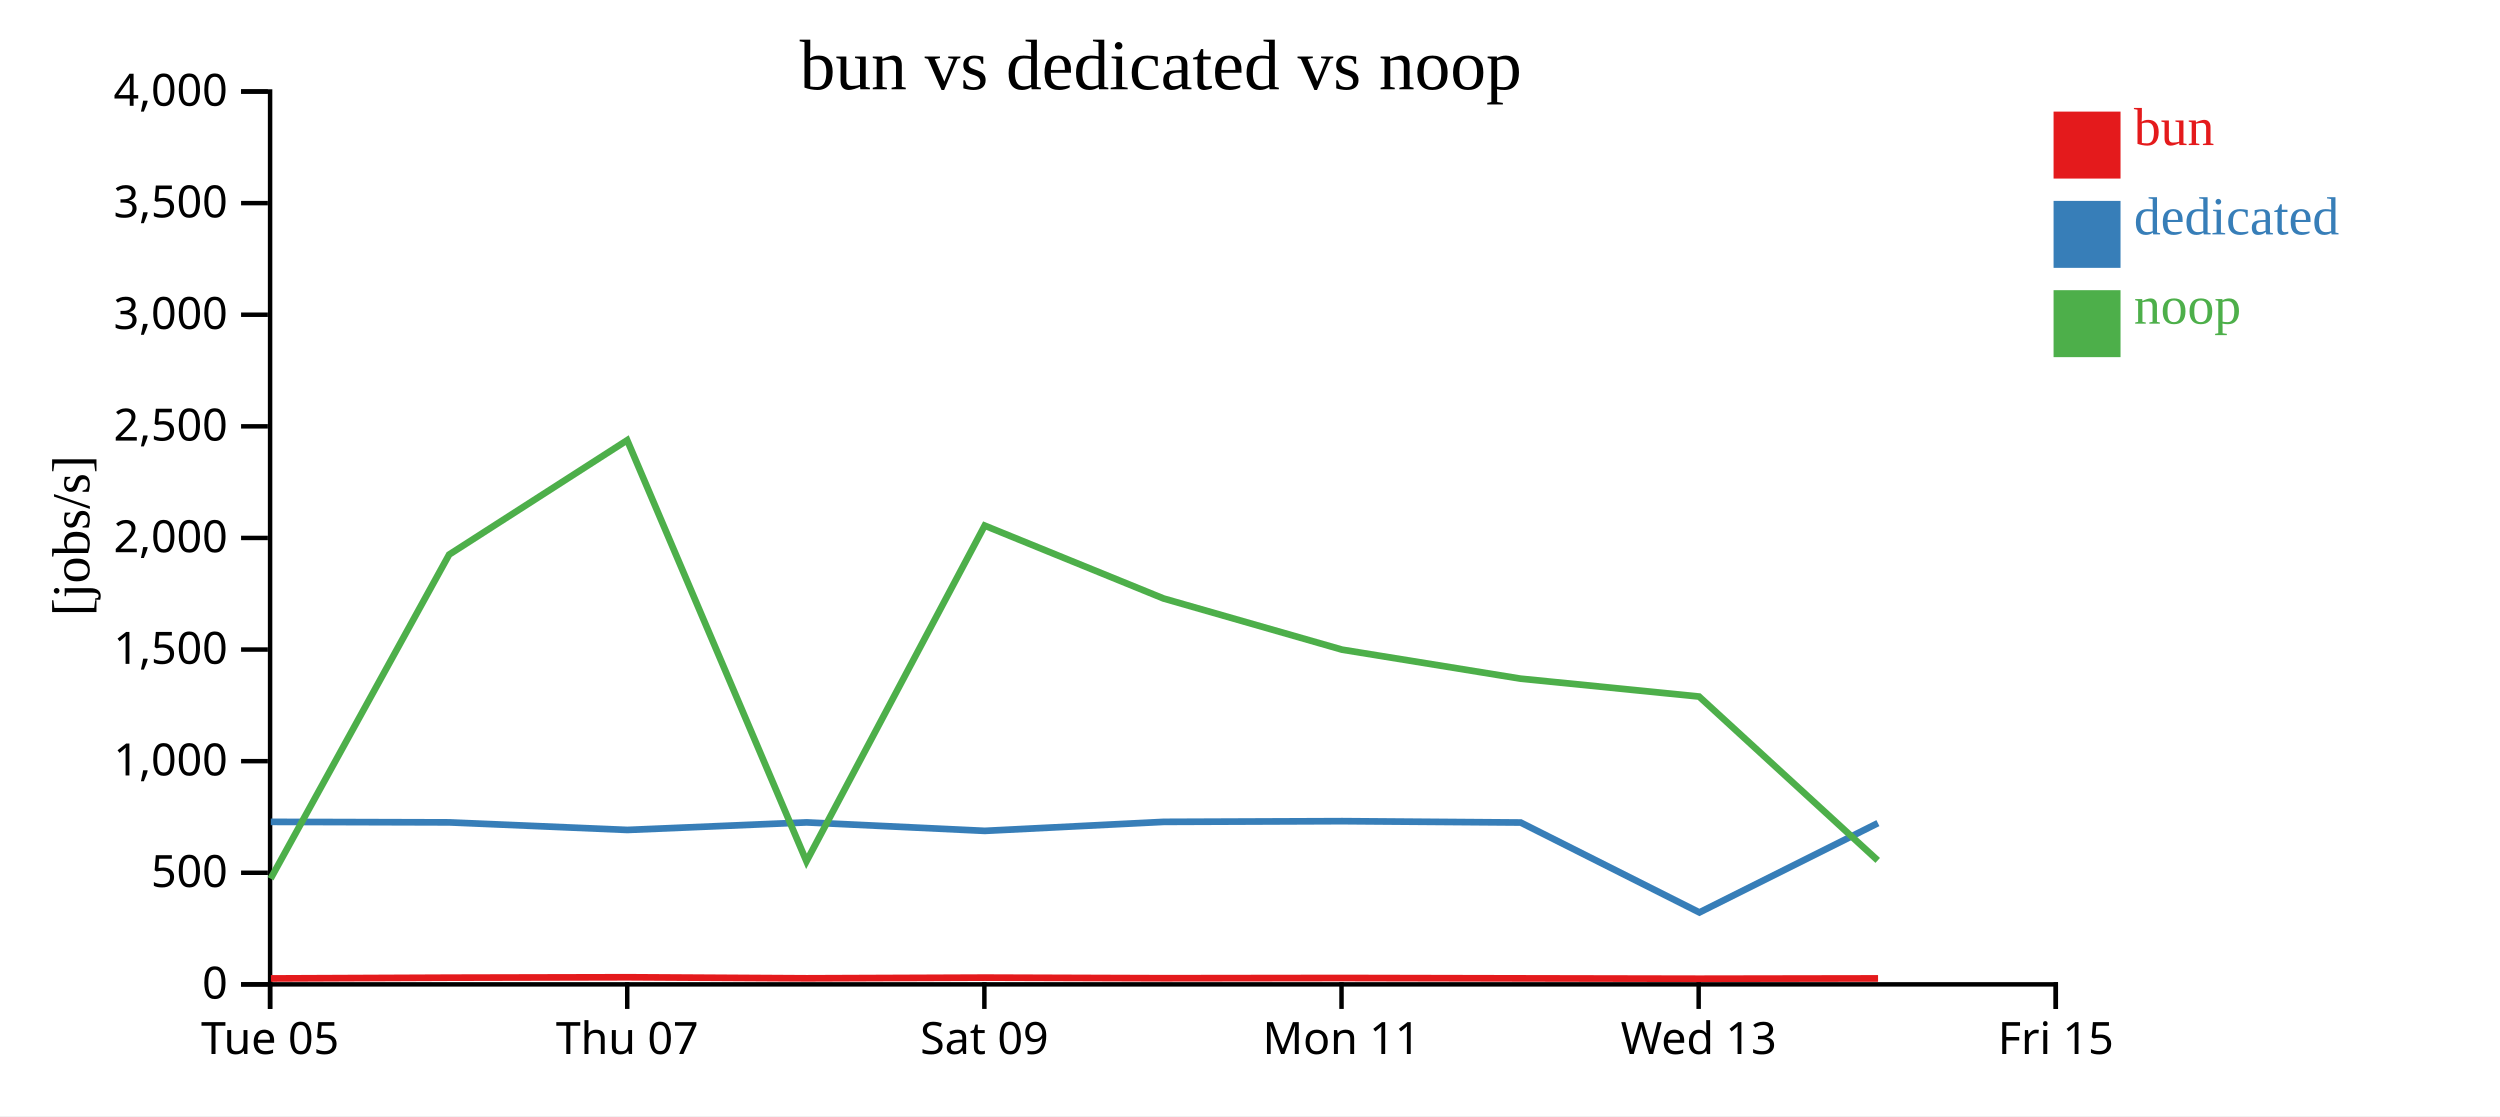
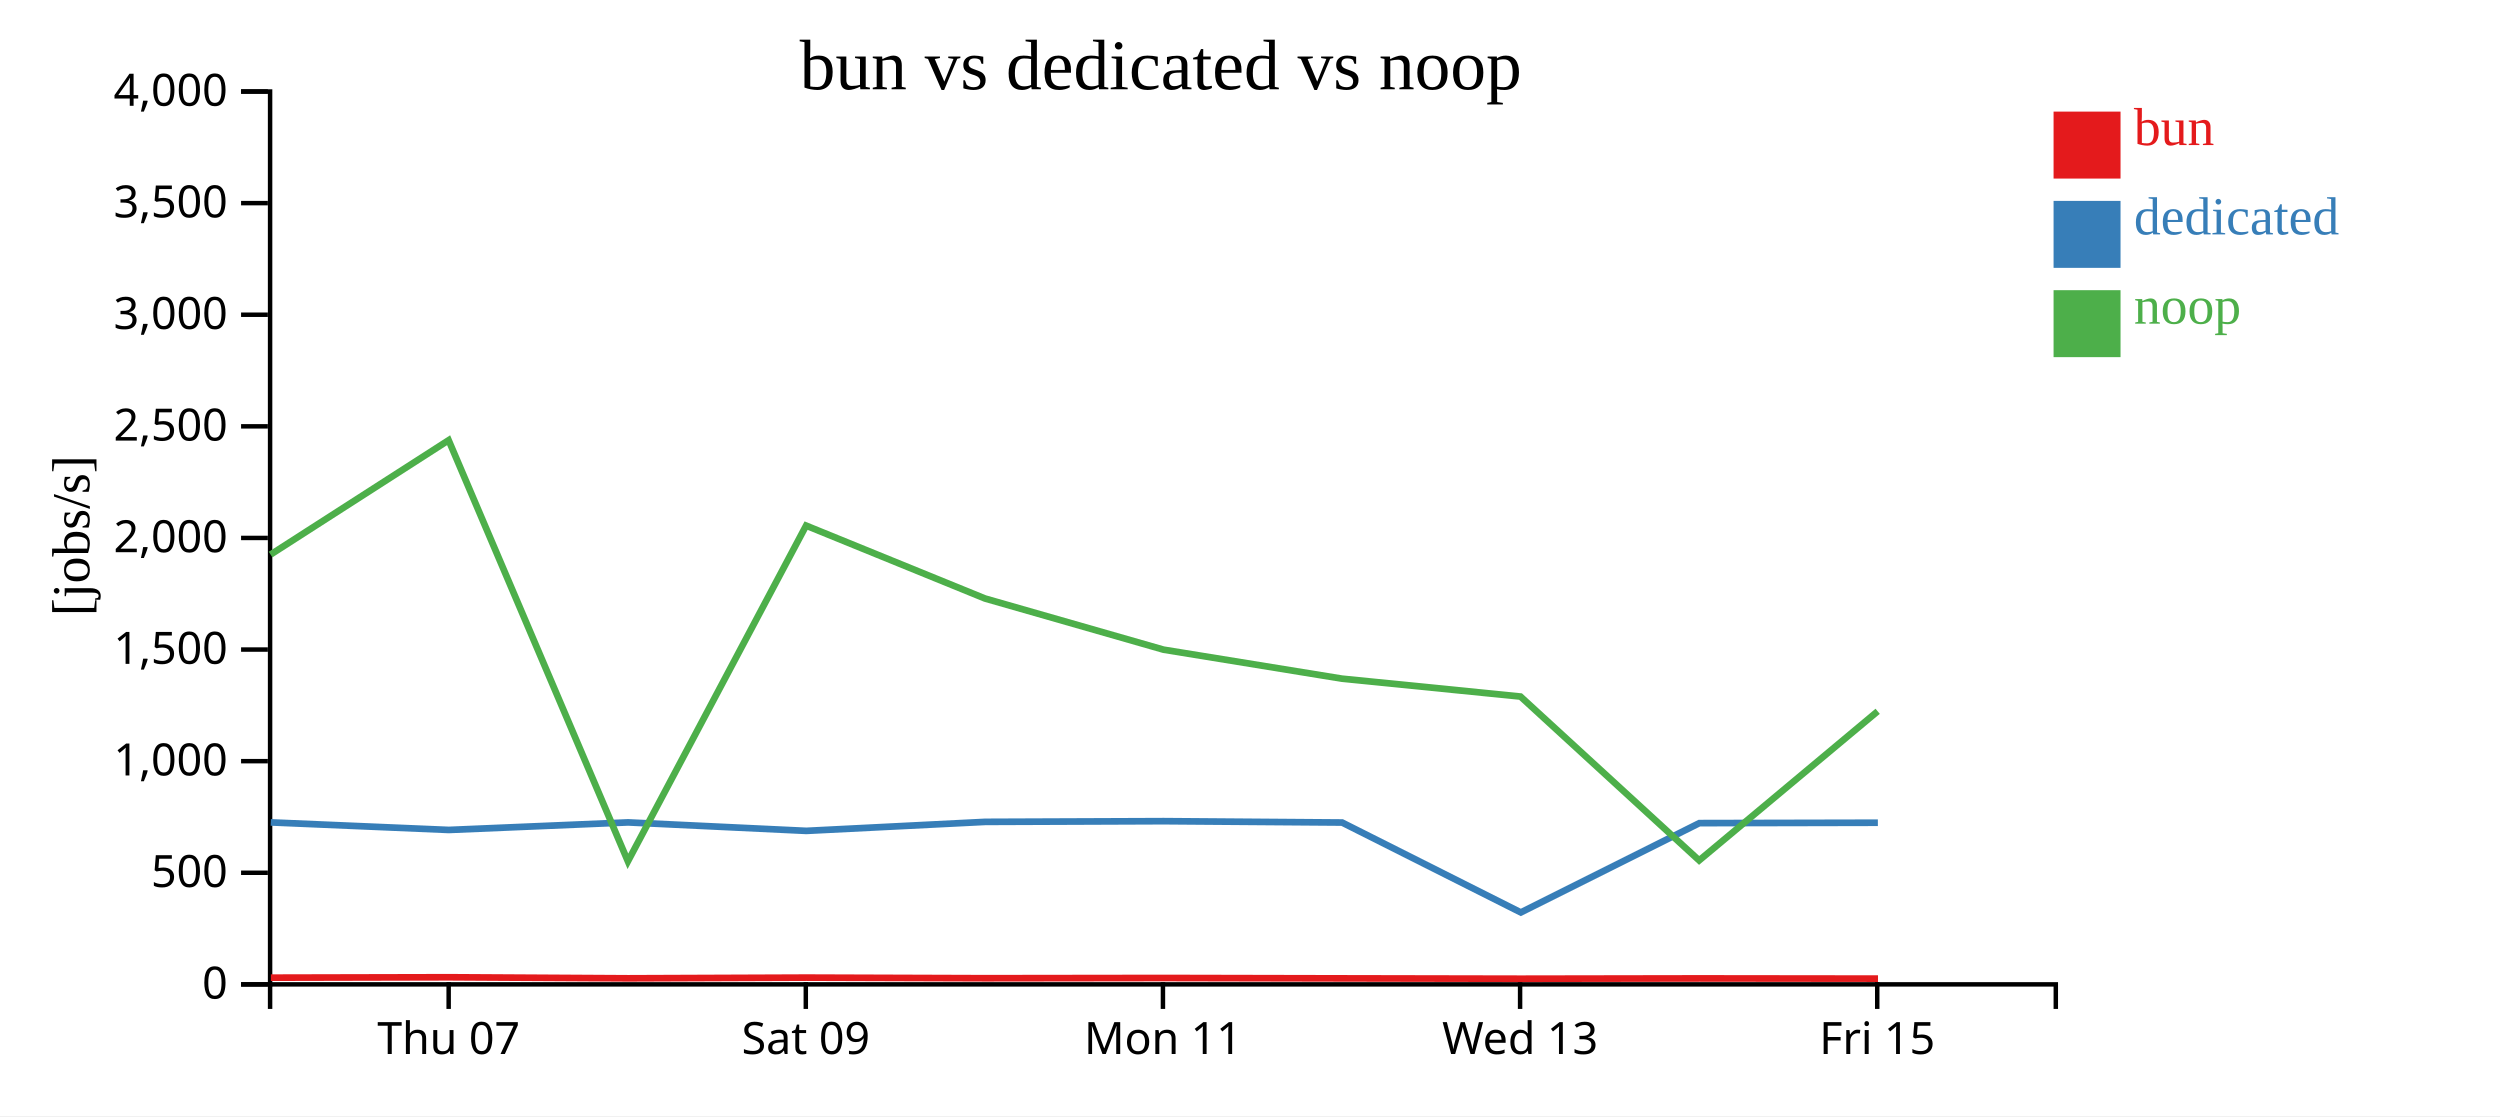
<svg xmlns="http://www.w3.org/2000/svg" width="560" height="250">
  <rect width="100%" height="100%" fill="white" />
  <g transform="translate(60,20)">
    <g transform="translate(0,200)" fill="none" font-size="10" font-family="sans-serif" text-anchor="middle">
      <path class="domain" stroke="currentColor" d="M0.5,6V0.5H400.5V6" />
-       <g class="tick" opacity="1" transform="translate(0.5,0)">
-         <line stroke="currentColor" y2="6" />
-         <text fill="currentColor" y="9" dy="0.71em">Tue 05</text>
-       </g>
-       <g class="tick" opacity="1" transform="translate(80.5,0)">
+       <g class="tick" opacity="1" transform="translate(40.5,0)">
        <line stroke="currentColor" y2="6" />
        <text fill="currentColor" y="9" dy="0.71em">Thu 07</text>
      </g>
-       <g class="tick" opacity="1" transform="translate(160.5,0)">
+       <g class="tick" opacity="1" transform="translate(120.5,0)">
        <line stroke="currentColor" y2="6" />
        <text fill="currentColor" y="9" dy="0.71em">Sat 09</text>
      </g>
-       <g class="tick" opacity="1" transform="translate(240.5,0)">
+       <g class="tick" opacity="1" transform="translate(200.5,0)">
        <line stroke="currentColor" y2="6" />
        <text fill="currentColor" y="9" dy="0.71em">Mon 11</text>
      </g>
-       <g class="tick" opacity="1" transform="translate(320.5,0)">
+       <g class="tick" opacity="1" transform="translate(280.5,0)">
        <line stroke="currentColor" y2="6" />
        <text fill="currentColor" y="9" dy="0.71em">Wed 13</text>
      </g>
-       <g class="tick" opacity="1" transform="translate(400.5,0)">
+       <g class="tick" opacity="1" transform="translate(360.5,0)">
        <line stroke="currentColor" y2="6" />
        <text fill="currentColor" y="9" dy="0.71em">Fri 15</text>
      </g>
    </g>
    <g fill="none" font-size="10" font-family="sans-serif" text-anchor="end">
      <path class="domain" stroke="currentColor" d="M-6,200.5H0.5V0.5H-6" />
      <g class="tick" opacity="1" transform="translate(0,200.5)">
        <line stroke="currentColor" x2="-6" />
        <text fill="currentColor" x="-9" dy="0.32em">0</text>
      </g>
      <g class="tick" opacity="1" transform="translate(0,175.5)">
        <line stroke="currentColor" x2="-6" />
        <text fill="currentColor" x="-9" dy="0.32em">500</text>
      </g>
      <g class="tick" opacity="1" transform="translate(0,150.5)">
        <line stroke="currentColor" x2="-6" />
        <text fill="currentColor" x="-9" dy="0.32em">1,000</text>
      </g>
      <g class="tick" opacity="1" transform="translate(0,125.5)">
        <line stroke="currentColor" x2="-6" />
        <text fill="currentColor" x="-9" dy="0.32em">1,500</text>
      </g>
      <g class="tick" opacity="1" transform="translate(0,100.5)">
        <line stroke="currentColor" x2="-6" />
        <text fill="currentColor" x="-9" dy="0.32em">2,000</text>
      </g>
      <g class="tick" opacity="1" transform="translate(0,75.5)">
        <line stroke="currentColor" x2="-6" />
        <text fill="currentColor" x="-9" dy="0.32em">2,500</text>
      </g>
      <g class="tick" opacity="1" transform="translate(0,50.5)">
        <line stroke="currentColor" x2="-6" />
        <text fill="currentColor" x="-9" dy="0.32em">3,000</text>
      </g>
      <g class="tick" opacity="1" transform="translate(0,25.5)">
        <line stroke="currentColor" x2="-6" />
        <text fill="currentColor" x="-9" dy="0.32em">3,500</text>
      </g>
      <g class="tick" opacity="1" transform="translate(0,0.5)">
        <line stroke="currentColor" x2="-6" />
        <text fill="currentColor" x="-9" dy="0.32em">4,000</text>
      </g>
    </g>
    <text text-anchor="middle" style="font-size: 12px" transform="rotate(-90)" y="-40" x="-100">[jobs/s]</text>
    <text text-anchor="middle" style="font-size: 16px" y="0" x="200">bun vs dedicated vs noop</text>
-     <path class="line" fill="none" stroke="#e41a1c" stroke-width="1.5" d="M0.684,199.172L40.673,198.999L80.557,198.907L120.725,199.144L160.633,198.986L200.708,199.124L240.692,199.07L280.664,199.155L320.697,199.234L360.686,199.166" />
-     <path class="line" fill="none" stroke="#377eb8" stroke-width="1.5" d="M0.653,164.098L40.648,164.215L80.534,165.908L120.695,164.218L160.606,166.115L200.679,164.099L240.664,163.943L280.635,164.248L320.664,184.385L360.655,164.38" />
-     <path class="line" fill="none" stroke="#4daf4a" stroke-width="1.5" d="M0.611,176.834L40.61,104.221L80.492,78.611L120.65,172.936L160.566,97.737L200.637,114.065L240.622,125.525L280.592,132.022L320.593,136.029L360.611,172.732" />
+     <path class="line" fill="none" stroke="#e41a1c" stroke-width="1.5" d="M0.673,198.999L40.557,198.907L80.725,199.144L120.633,198.986L160.708,199.124L200.692,199.07L240.664,199.155L280.697,199.234L320.686,199.166L360.674,199.214" />
+     <path class="line" fill="none" stroke="#377eb8" stroke-width="1.5" d="M0.648,164.215L40.534,165.908L80.695,164.218L120.606,166.115L160.679,164.099L200.664,163.943L240.635,164.248L280.664,184.385L320.655,164.38L360.642,164.292" />
+     <path class="line" fill="none" stroke="#4daf4a" stroke-width="1.5" d="M0.61,104.221L40.492,78.611L80.65,172.936L120.566,97.737L160.637,114.065L200.622,125.525L240.592,132.022L280.593,136.029L320.611,172.732L360.598,139.328" />
    <rect class="dot" x="400" y="5" width="15" height="15" style="fill: #e41a1c;" />
    <rect class="dot" x="400" y="25" width="15" height="15" style="fill: #377eb8;" />
    <rect class="dot" x="400" y="45" width="15" height="15" style="fill: #4daf4a;" />
    <text class="label" x="418" y="12.5" style="fill: #e41a1c; alignment-baseline: middle;" text-anchor="left">bun</text>
    <text class="label" x="418" y="32.5" style="fill: #377eb8; alignment-baseline: middle;" text-anchor="left">dedicated</text>
    <text class="label" x="418" y="52.5" style="fill: #4daf4a; alignment-baseline: middle;" text-anchor="left">noop</text>
  </g>
</svg>
